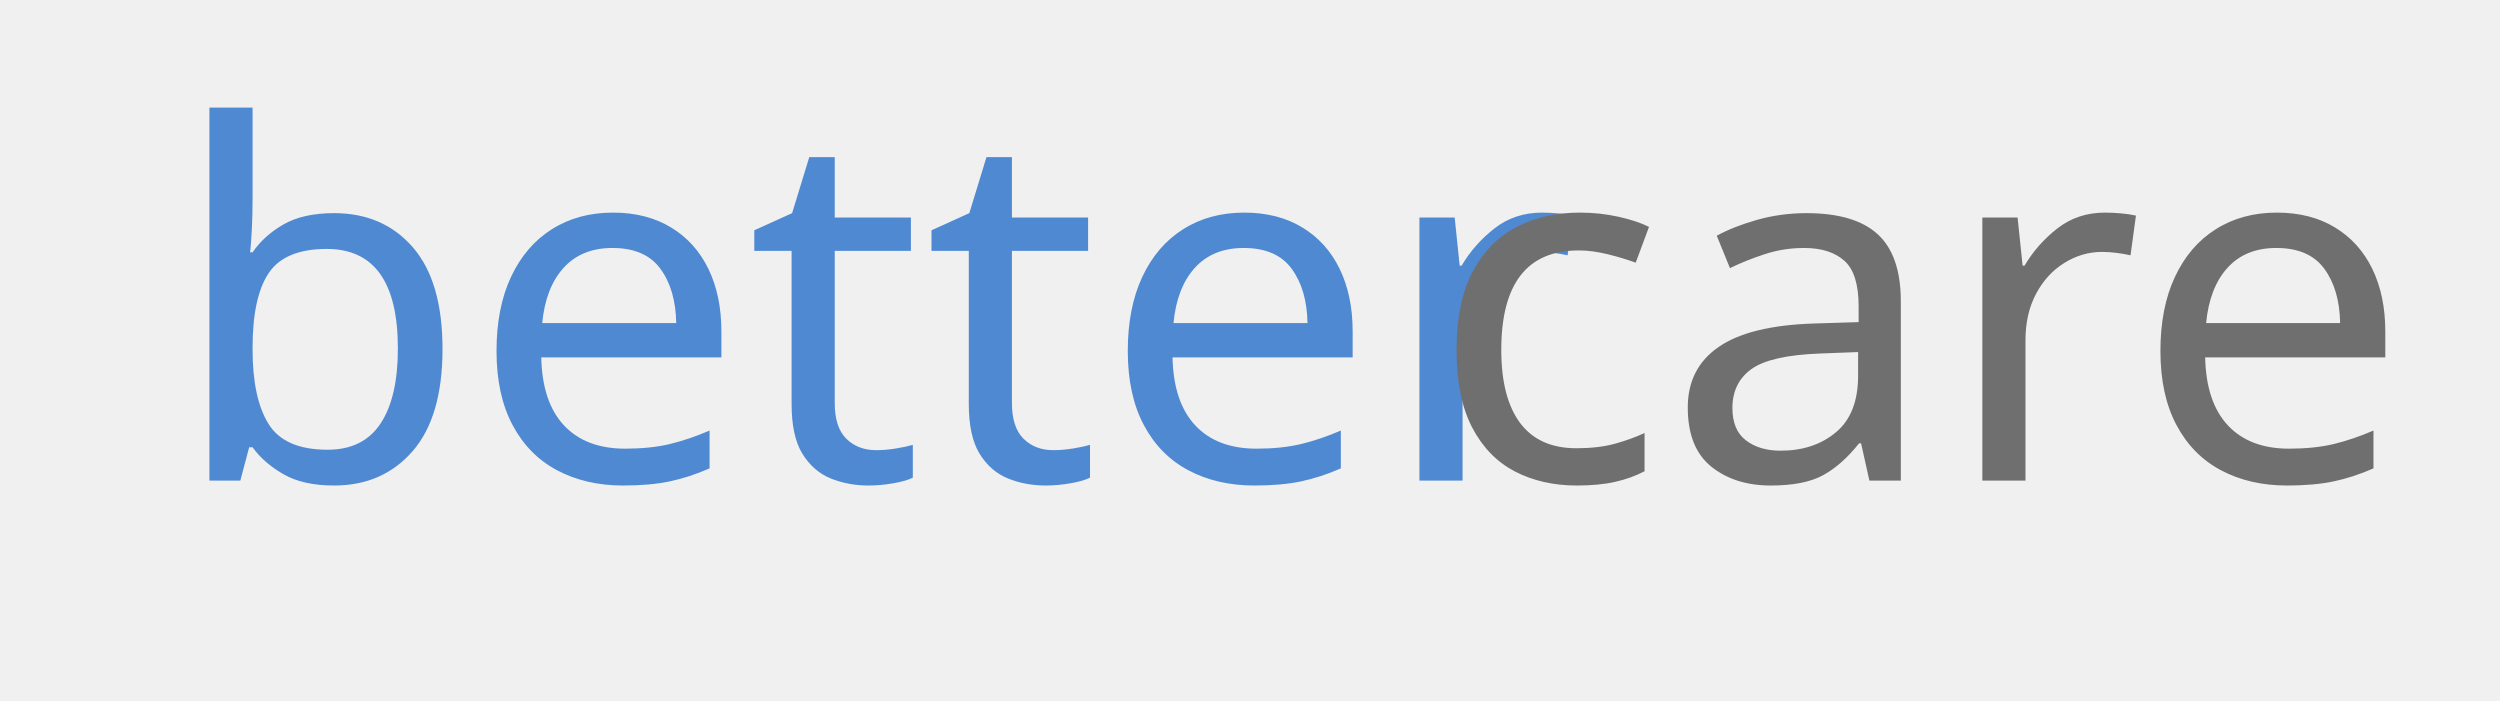
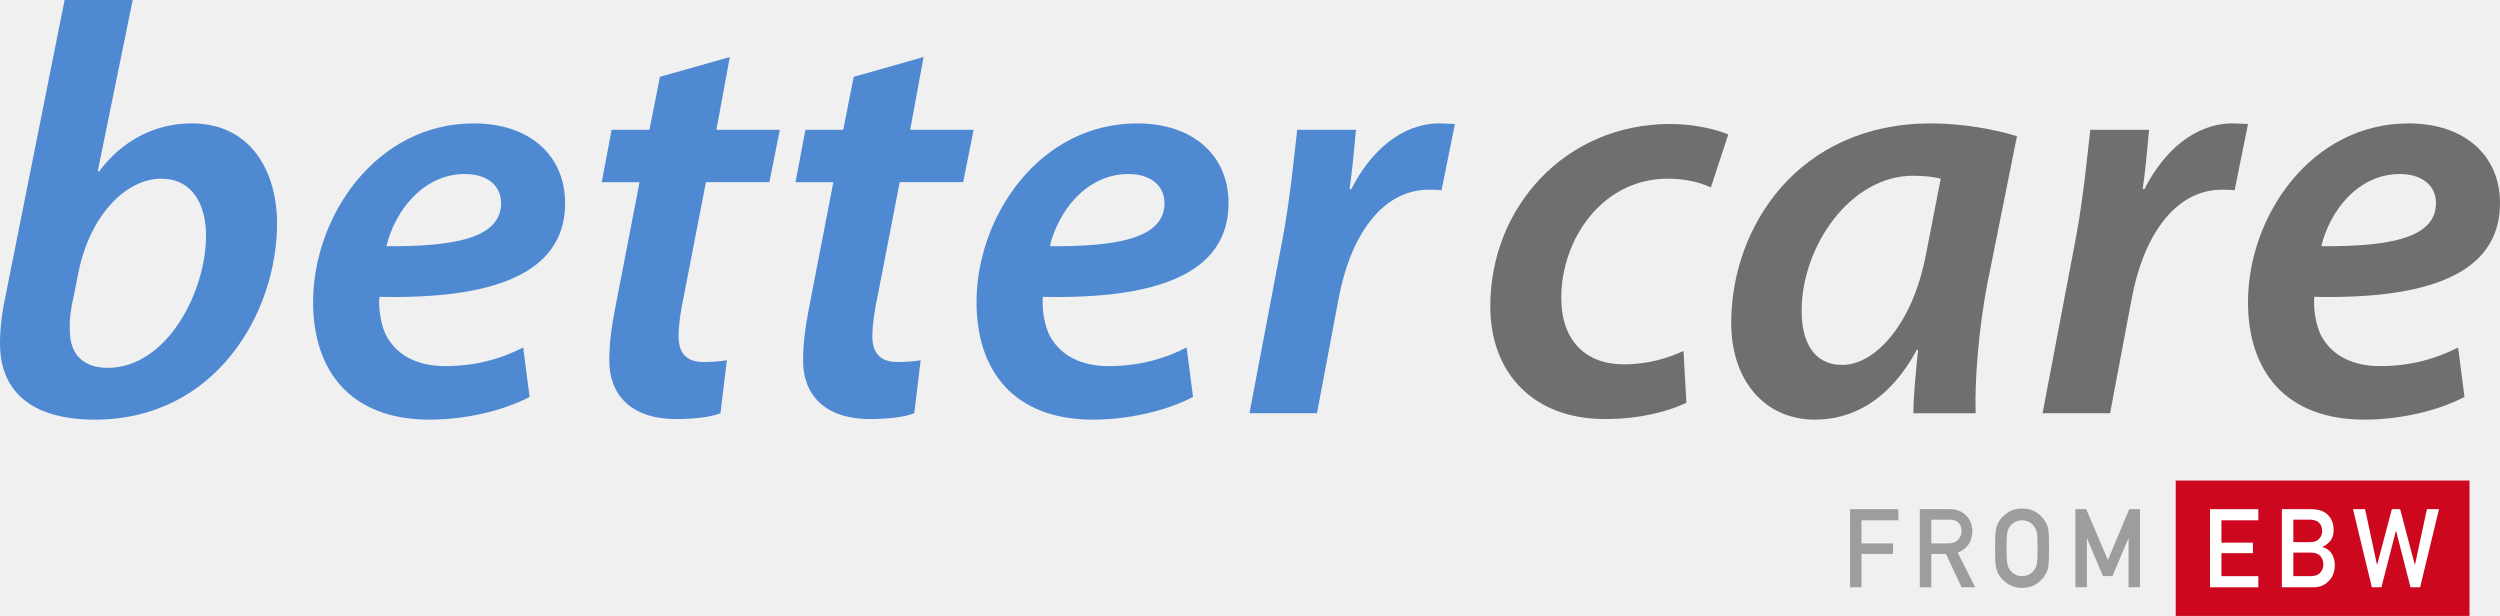
- <svg xmlns="http://www.w3.org/2000/svg" version="1.1" x="0px" y="0px" viewBox="0 0 366.7 102.7" style="enable-background:new 0 0 366.7 102.7;" xml:space="preserve">
-   <style type="text/css">
- 	.st0{fill:#4F89D2;}
- 	.st1{font-family:'MyriadPro-SemiboldIt';}
- 	.st2{font-size:72px;}
- 	.st3{fill:#706F6F;}
- 	.st4{display:none;}
- 	.st5{display:inline;}
- 	.st6{fill:#CC071E;}
- 	.st7{fill:#FFFFFF;}
- 	.st8{font-family:'DINMittelschriftLT';}
- 	.st9{font-size:13.576px;}
- 	.st10{letter-spacing:1;}
- 	.st11{fill:#9D9D9C;}
- 	.st12{display:inline;fill:#9D9D9C;}
- </style>
+ <svg xmlns="http://www.w3.org/2000/svg" version="1.1" id="Layer_1" x="0px" y="0px" width="309.298px" height="76.2px" viewBox="27.547 19.374 309.298 76.2" enable-background="new 27.547 19.374 309.298 76.2" xml:space="preserve">
+   <font horiz-adv-x="2048">
+     <font-face font-family="DINMittelschriftLT" units-per-em="2048" underline-position="-205" underline-thickness="102" />
+     <missing-glyph horiz-adv-x="0" />
+     <glyph unicode="A" horiz-adv-x="1249" d="M412,522l211,637l4,0l211,-637M1014,0l233,0l-530,1458l-185,0l-530,-1458l234,0l112,326l553,0z" />
+     <glyph unicode="B" horiz-adv-x="1249" d="M154,0l614,0C883,0 978,38 1055,115C1132,188 1172,288 1173,414C1173,490 1154,560 1116,625C1075,688 1015,729 936,750l0,4C978,774 1013,796 1042,821C1071,844 1093,869 1108,895C1138,950 1152,1007 1151,1067C1151,1184 1115,1279 1042,1350C970,1421 862,1457 719,1458l-565,0M715,647C797,646 857,624 895,582C933,539 952,488 952,428C952,369 933,319 895,276C857,233 797,210 715,209l-340,0l0,438M694,1261C775,1260 834,1240 872,1202C911,1161 930,1112 930,1053C930,994 911,946 872,907C834,865 775,844 694,844l-319,0l0,417z" />
+     <glyph unicode="C" horiz-adv-x="1139" d="M903,408C842,275 749,209 625,209C573,209 528,220 491,242C453,261 422,285 399,315C370,346 351,387 342,438C331,489 326,586 326,729C326,872 331,970 342,1022C351,1071 370,1112 399,1143C422,1173 453,1198 491,1218C528,1237 573,1248 625,1249C696,1248 756,1227 805,1188C852,1147 885,1097 903,1038l234,0C1114,1160 1058,1262 969,1345C880,1427 766,1469 625,1470C510,1469 415,1441 338,1388C260,1335 203,1275 168,1208C146,1173 130,1126 119,1069C109,1012 104,898 104,729C104,562 109,450 119,391C124,360 131,334 139,313C148,293 157,272 168,250C203,183 260,123 338,72C415,19 510,-9 625,-12C752,-12 861,24 954,96C1044,169 1105,273 1137,408z" />
+     <glyph unicode="D" horiz-adv-x="1290" d="M154,0l495,0C758,0 851,24 926,72C1002,117 1061,173 1104,242C1120,268 1134,293 1145,317C1156,342 1164,370 1169,401C1180,463 1186,572 1186,729C1186,876 1182,980 1175,1040C1166,1100 1143,1157 1108,1212C1009,1375 861,1457 664,1458l-510,0M375,1249l264,0C751,1252 838,1211 899,1126C929,1092 948,1048 956,993C962,938 965,848 965,721C965,591 962,502 956,455C949,407 934,367 909,336C853,251 763,209 639,209l-264,0z" />
+     <glyph unicode="E" horiz-adv-x="1139" d="M154,0l931,0l0,209l-710,0l0,428l606,0l0,196l-606,0l0,416l710,0l0,209l-931,0z" />
+     <glyph unicode="F" horiz-adv-x="1100" d="M154,0l221,0l0,623l606,0l0,196l-606,0l0,430l710,0l0,209l-931,0z" />
+     <glyph unicode="G" horiz-adv-x="1249" d="M627,594l297,0l0,-76C923,427 894,353 838,297C782,238 711,209 625,209C573,209 528,220 491,242C453,261 422,285 399,315C370,346 351,387 342,438C331,489 326,586 326,729C326,872 331,970 342,1022C351,1071 370,1112 399,1143C422,1173 453,1198 491,1218C528,1237 573,1248 625,1249C696,1248 756,1227 805,1188C852,1147 885,1097 903,1038l234,0C1114,1160 1058,1262 969,1345C880,1427 766,1469 625,1470C510,1469 415,1441 338,1388C260,1335 203,1275 168,1208C146,1173 130,1126 119,1069C109,1012 104,898 104,729C104,562 109,450 119,391C124,360 131,334 139,313C148,293 157,272 168,250C203,183 260,123 338,72C415,19 510,-9 625,-12C774,-9 897,41 995,139C1092,238 1142,360 1145,506l0,297l-518,0z" />
+     <glyph unicode="I" horiz-adv-x="528" d="M154,0l221,0l0,1458l-221,0z" />
+     <glyph unicode="L" horiz-adv-x="1139" d="M154,0l931,0l0,209l-710,0l0,1249l-221,0z" />
+     <glyph unicode="M" horiz-adv-x="1552" d="M154,0l221,0l0,909l4,0l305,-700l184,0l305,700l5,0l0,-909l221,0l0,1458l-209,0l-410,-950l0,0l-418,950l-208,0z" />
+     <glyph unicode="N" horiz-adv-x="1401" d="M154,0l221,0l0,1036l4,0l659,-1036l209,0l0,1458l-221,0l0,-1036l-4,0l-660,1036l-208,0z" />
+     <glyph unicode="O" horiz-adv-x="1249" d="M104,729C104,562 109,450 119,391C124,360 131,334 139,313C148,293 157,272 168,250C203,183 260,123 338,72C415,19 510,-9 625,-12C741,-9 838,19 915,72C992,123 1047,183 1081,250C1106,285 1123,332 1132,391C1141,450 1145,562 1145,729C1145,898 1141,1012 1132,1069C1123,1126 1106,1173 1081,1208C1047,1275 992,1335 915,1388C838,1441 741,1469 625,1470C510,1469 415,1441 338,1388C260,1335 203,1275 168,1208C146,1173 130,1126 119,1069C109,1012 104,898 104,729M326,729C326,872 331,970 342,1022C351,1071 370,1112 399,1143C422,1173 453,1198 491,1218C528,1237 573,1248 625,1249C678,1248 723,1237 762,1218C799,1198 828,1173 850,1143C879,1112 898,1071 909,1022C919,970 924,872 924,729C924,586 919,489 909,438C898,387 879,346 850,315C828,285 799,261 762,242C723,220 678,209 625,209C573,209 528,220 491,242C453,261 422,285 399,315C370,346 351,387 342,438C331,489 326,586 326,729z" />
+     <glyph unicode="P" horiz-adv-x="1214" d="M375,1249l319,0C754,1250 807,1237 852,1208C882,1191 905,1167 922,1137C938,1104 946,1063 946,1014C946,955 926,902 887,854C846,805 784,779 702,778l-327,0M154,0l221,0l0,569l336,0C861,572 975,620 1053,713C1129,802 1167,900 1167,1008C1167,1088 1152,1157 1122,1216C1093,1277 1056,1323 1010,1356C955,1399 901,1428 848,1442C795,1453 739,1458 682,1458l-528,0z" />
+     <glyph unicode="R" horiz-adv-x="1249" d="M375,1261l346,0C792,1261 846,1246 883,1216C930,1182 955,1127 956,1051C956,988 936,934 895,891C854,844 792,820 709,819l-334,0M154,0l221,0l0,623l282,0l301,-623l263,0l-338,647C1068,718 1162,853 1165,1051C1161,1186 1113,1289 1020,1362C943,1426 844,1458 723,1458l-569,0z" />
+     <glyph unicode="S" horiz-adv-x="1175" d="M172,354l-145,-166C182,55 368,-12 584,-12C918,-8 1089,133 1096,412C1096,515 1064,606 999,684C934,763 833,812 696,831C627,840 572,847 532,854C460,867 408,891 375,926C342,960 326,998 326,1040C327,1110 352,1163 399,1198C444,1232 501,1249 569,1249C700,1246 821,1209 930,1137l0,0l123,182C919,1416 761,1466 580,1470C429,1469 313,1429 231,1352C146,1274 104,1171 104,1044C104,938 138,848 205,774C270,702 366,656 491,635C561,625 625,616 684,608C812,586 875,521 874,412C871,279 775,212 586,209C426,210 288,259 172,354z" />
+     <glyph unicode="T" horiz-adv-x="1024" d="M401,0l222,0l0,1261l399,0l0,197l-1020,0l0,-197l399,0z" />
+     <glyph unicode="U" horiz-adv-x="1290" d="M127,494C128,341 179,219 279,129C377,36 499,-11 645,-12C794,-11 917,36 1014,129C1111,219 1160,341 1163,494l0,964l-221,0l0,-940C941,419 913,343 858,291C802,236 731,209 645,209C559,209 489,236 434,291C378,343 349,419 348,518l0,940l-221,0z" />
+     <glyph unicode="W" horiz-adv-x="1704" d="M387,0l184,0l279,1051l4,0l278,-1051l185,0l364,1458l-233,0l-230,-1036l-4,0l-282,1036l-160,0l-283,-1036l-4,0l-229,1036l-233,0z" />
+     <glyph unicode="Y" horiz-adv-x="1024" d="M408,0l208,0l0,600l439,858l-234,0l-309,-647l0,0l-309,647l-234,0l439,-858z" />
+   </font>
  <g id="bettercare">
-     <text transform="matrix(1 0 0 1 24.5947 70.498)" class="st0 st1 st2">better</text>
-     <text transform="matrix(1 0 0 1 209.6914 70.498)" class="st3 st1 st2">care</text>
+     <g>
+       <path fill="#4F89D2" d="M43.964,19.374l-4.32,21.17l0.144,0.072c2.808-3.816,6.913-5.976,11.449-5.976    c7.489,0,10.585,6.12,10.585,12.385c0,11.089-7.632,24.268-22.538,24.268c-7.345,0-11.737-3.098-11.737-9.435    c0-1.942,0.288-4.104,0.72-6.048l7.272-36.435L43.964,19.374L43.964,19.374z M36.62,56.242c-0.288,1.223-0.504,2.521-0.432,4.176    c0.072,2.881,1.729,4.465,4.681,4.465c7.345,0,12.169-9.434,12.169-16.345c0-3.816-1.656-7.057-5.544-7.057    c-4.32,0-8.785,4.464-10.225,11.521L36.62,56.242z" />
+       <path fill="#4F89D2" d="M93.069,68.482c-3.456,1.801-8.137,2.809-12.385,2.809c-9.721,0-14.401-5.977-14.401-14.545    c0-10.584,7.777-22.105,19.874-22.105c6.913,0,11.305,3.96,11.305,9.865c0,9-9.433,11.881-22.97,11.593    c-0.144,1.224,0.144,3.6,0.936,4.969c1.368,2.375,3.888,3.601,7.2,3.601c3.96,0,7.129-1.008,9.649-2.306L93.069,68.482z     M85.076,40.903c-5.256,0-8.712,4.681-9.721,8.929c8.641,0.072,14.185-1.08,14.185-5.328    C89.541,42.271,87.741,40.903,85.076,40.903z" />
+       <path fill="#4F89D2" d="M117.835,26.43l-1.656,9.001h7.849l-1.296,6.48h-7.849l-2.736,14.113c-0.36,1.656-0.648,3.456-0.648,4.97    c0,1.942,0.864,3.168,3.096,3.168c1.008,0,2.016-0.072,2.88-0.218l-0.792,6.554c-1.224,0.504-3.457,0.721-5.473,0.721    c-5.76,0-8.281-3.168-8.281-7.201c0-1.943,0.216-3.889,0.72-6.48l3.024-15.625h-4.68l1.224-6.48h4.68l1.296-6.553L117.835,26.43z" />
+       <path fill="#4F89D2" d="M141.811,26.43l-1.656,9.001h7.849l-1.296,6.48h-7.849l-2.736,14.113c-0.36,1.656-0.648,3.456-0.648,4.97    c0,1.942,0.864,3.168,3.096,3.168c1.008,0,2.016-0.072,2.88-0.218l-0.792,6.554c-1.224,0.504-3.457,0.721-5.473,0.721    c-5.76,0-8.281-3.168-8.281-7.201c0-1.943,0.216-3.889,0.72-6.48l3.024-15.625h-4.68l1.224-6.48h4.68l1.296-6.553L141.811,26.43z" />
+       <path fill="#4F89D2" d="M175.148,68.482c-3.456,1.801-8.137,2.809-12.385,2.809c-9.721,0-14.401-5.977-14.401-14.545    c0-10.584,7.777-22.105,19.874-22.105c6.913,0,11.305,3.96,11.305,9.865c0,9-9.433,11.881-22.97,11.593    c-0.144,1.224,0.144,3.6,0.936,4.969c1.368,2.375,3.888,3.601,7.2,3.601c3.96,0,7.129-1.008,9.649-2.306L175.148,68.482z     M167.155,40.903c-5.256,0-8.712,4.681-9.721,8.929c8.641,0.072,14.185-1.08,14.185-5.328    C171.62,42.271,169.82,40.903,167.155,40.903z" />
+       <path fill="#4F89D2" d="M182.129,70.498l4.104-21.602c0.937-4.968,1.438-10.369,1.802-13.465h7.271    c-0.216,2.376-0.433,4.824-0.791,7.345h0.215c2.377-4.681,6.192-8.137,10.944-8.137c0.648,0,1.298,0.072,1.873,0.072l-1.655,8.208    c-0.433-0.072-1.009-0.072-1.584-0.072c-5.978,0-9.793,6.048-11.162,13.537l-2.664,14.113H182.129L182.129,70.498z" />
+     </g>
+     <g>
+       <path fill="#706F6F" d="M236.189,69.203c-2.088,1.008-5.615,2.017-10.081,2.017c-8.784,0-14.185-5.617-14.185-13.97    c0-12.241,9.287-22.538,22.248-22.538c3.099,0,5.834,0.72,7.201,1.296l-2.16,6.553c-1.295-0.576-2.951-1.08-5.328-1.08    c-8.063,0-13.178,7.417-13.178,14.761c0,5.258,3.024,8.209,7.705,8.209c3.24,0,5.688-0.863,7.416-1.656L236.189,69.203z" />
+       <path fill="#706F6F" d="M264.271,70.498c0-2.088,0.287-4.896,0.576-7.848h-0.145c-3.457,6.408-8.138,8.641-12.603,8.641    c-6.265,0-10.369-4.896-10.369-11.953c0-11.952,8.354-24.697,24.699-24.697c3.815,0,7.92,0.72,10.655,1.584l-3.672,18.29    c-1.008,5.184-1.584,11.809-1.439,15.985h-7.703V70.498z M267.654,41.479c-0.863-0.216-1.943-0.36-3.455-0.36    c-7.705,0-13.755,8.712-13.755,16.707c0,3.672,1.369,6.695,5.041,6.695c3.96,0,8.714-4.896,10.369-13.825L267.654,41.479z" />
+       <path fill="#706F6F" d="M280.251,70.498l4.104-21.602c0.938-4.968,1.439-10.369,1.801-13.465h7.272    c-0.216,2.376-0.433,4.824-0.792,7.345h0.216c2.376-4.681,6.192-8.137,10.944-8.137c0.648,0,1.297,0.072,1.873,0.072l-1.656,8.208    c-0.432-0.072-1.008-0.072-1.584-0.072c-5.977,0-9.793,6.048-11.161,13.537l-2.664,14.113H280.251L280.251,70.498z" />
+       <path fill="#706F6F" d="M332.453,68.482c-3.457,1.801-8.137,2.809-12.385,2.809c-9.723,0-14.402-5.977-14.402-14.545    c0-10.584,7.777-22.105,19.875-22.105c6.912,0,11.305,3.96,11.305,9.865c0,9-9.434,11.881-22.971,11.593    c-0.145,1.224,0.145,3.6,0.936,4.969c1.369,2.375,3.891,3.601,7.201,3.601c3.961,0,7.129-1.008,9.648-2.306L332.453,68.482z     M324.46,40.903c-5.258,0-8.713,4.681-9.721,8.929c8.641,0.072,14.184-1.08,14.184-5.328    C328.923,42.271,327.125,40.903,324.46,40.903z" />
+     </g>
  </g>
  <g id="from_EBW">
- </g>
-   <g id="community" class="st4">
-     <g class="st5">
-       <rect x="296.7" y="78.8" class="st6" width="36.3" height="16.7" />
-       <text transform="matrix(1 0 0 1 299.978 92.0317)">
-         <tspan x="0" y="0" class="st7 st8 st9 st10">E</tspan>
-         <tspan x="8" y="0" class="st7 st8 st9 st10">B</tspan>
-         <tspan x="16.7" y="0" class="st7 st8 st9">W</tspan>
-       </text>
-       <text transform="matrix(1 0 0 1 210.4438 92.0317)" class="st11 st8 st9 st10">COMMUNITY</text>
+     <g>
+       <rect x="296.726" y="78.826" fill="#CC071E" width="36.346" height="16.748" />
+       <g>
+         <path fill="#FFFFFF" d="M300.966,82.367h5.98v1.379h-4.564v2.766h3.896v1.298h-3.896v2.846h4.564v1.378h-5.98V82.367z" />
+         <path fill="#FFFFFF" d="M309.861,82.367h3.629c0.92,0.01,1.609,0.248,2.074,0.717c0.467,0.474,0.697,1.099,0.697,1.875     c0.012,0.397-0.082,0.778-0.273,1.142c-0.1,0.172-0.24,0.336-0.424,0.489c-0.186,0.164-0.41,0.313-0.682,0.445v0.025     c0.51,0.137,0.896,0.413,1.158,0.828c0.244,0.429,0.367,0.896,0.367,1.398c-0.008,0.836-0.262,1.496-0.758,1.981     c-0.494,0.509-1.107,0.763-1.846,0.763h-3.945v-9.664H309.861z M311.279,83.666v2.778h2.051c0.518,0,0.896-0.14,1.143-0.42     c0.248-0.257,0.373-0.582,0.373-0.973c0-0.392-0.125-0.722-0.373-0.993c-0.244-0.253-0.625-0.385-1.143-0.393H311.279     L311.279,83.666z M311.279,87.742v2.912h2.188c0.529-0.009,0.914-0.156,1.158-0.445c0.246-0.283,0.367-0.621,0.367-1.011     c0-0.397-0.121-0.739-0.367-1.022c-0.244-0.279-0.629-0.424-1.158-0.434H311.279z" />
+         <path fill="#FFFFFF" d="M318.658,82.367h1.496l1.469,6.871h0.027l1.814-6.871h1.027l1.811,6.871h0.025l1.477-6.871h1.496     l-2.338,9.665h-1.188l-1.785-6.971h-0.025l-1.791,6.971h-1.182L318.658,82.367z" />
+       </g>
+       <g>
+         <path fill="#9D9D9C" d="M256.433,82.367h5.98v1.379h-4.564v2.857h3.896v1.298h-3.896v4.131h-1.416V82.367L256.433,82.367z" />
+         <path fill="#9D9D9C" d="M265.067,82.367h3.658c0.778,0,1.416,0.213,1.909,0.637c0.593,0.481,0.902,1.168,0.929,2.063     c-0.019,1.313-0.619,2.205-1.81,2.678l2.168,4.289h-1.686l-1.938-4.131h-1.814v4.131h-1.418L265.067,82.367L265.067,82.367z      M266.485,86.603h2.149c0.531-0.009,0.933-0.168,1.197-0.479c0.262-0.289,0.394-0.644,0.394-1.063     c-0.011-0.505-0.166-0.87-0.472-1.097c-0.239-0.199-0.588-0.299-1.043-0.299h-2.227L266.485,86.603L266.485,86.603z" />
+         <path fill="#9D9D9C" d="M274.375,87.199c0-1.123,0.03-1.877,0.096-2.258c0.068-0.381,0.174-0.689,0.314-0.924     c0.227-0.444,0.59-0.842,1.092-1.188c0.492-0.354,1.104-0.533,1.842-0.543c0.744,0.01,1.365,0.19,1.861,0.545     c0.491,0.349,0.848,0.746,1.063,1.192c0.157,0.233,0.269,0.542,0.328,0.922c0.055,0.38,0.082,1.132,0.082,2.253     c0,1.105-0.027,1.854-0.082,2.241c-0.062,0.39-0.171,0.7-0.328,0.935c-0.22,0.446-0.572,0.84-1.063,1.181     c-0.496,0.354-1.117,0.539-1.861,0.557c-0.736-0.018-1.35-0.202-1.842-0.557c-0.502-0.341-0.865-0.733-1.092-1.181     c-0.068-0.146-0.132-0.285-0.187-0.418c-0.052-0.137-0.095-0.309-0.13-0.517C274.405,89.051,274.375,88.304,274.375,87.199z      M275.792,87.199c0,0.953,0.033,1.598,0.102,1.934c0.061,0.338,0.184,0.609,0.367,0.818c0.15,0.198,0.348,0.359,0.592,0.483     c0.24,0.146,0.527,0.22,0.861,0.22c0.34,0,0.633-0.072,0.881-0.22c0.236-0.124,0.426-0.285,0.566-0.483     c0.184-0.209,0.311-0.48,0.379-0.818c0.063-0.336,0.098-0.979,0.098-1.934c0-0.951-0.033-1.601-0.098-1.945     c-0.068-0.327-0.195-0.596-0.379-0.805c-0.142-0.199-0.33-0.365-0.566-0.498c-0.248-0.129-0.541-0.197-0.881-0.205     c-0.334,0.008-0.621,0.076-0.861,0.205c-0.244,0.133-0.441,0.299-0.592,0.498c-0.184,0.209-0.307,0.478-0.367,0.805     C275.826,85.598,275.792,86.248,275.792,87.199z" />
+         <path fill="#9D9D9C" d="M284.315,82.367h1.336l2.685,6.301l2.633-6.301h1.34v9.665h-1.416v-6.026h-0.033l-1.959,4.642h-1.182     l-1.959-4.642h-0.027v6.026h-1.416L284.315,82.367L284.315,82.367z" />
+       </g>
    </g>
  </g>
-   <g id="professional" class="st4">
-     <g class="st5">
-       <rect x="296.7" y="78.8" class="st6" width="36.3" height="16.7" />
-       <text transform="matrix(1 0 0 1 299.978 92.0317)">
-         <tspan x="0" y="0" class="st7 st8 st9 st10">E</tspan>
-         <tspan x="8" y="0" class="st7 st8 st9 st10">B</tspan>
-         <tspan x="16.7" y="0" class="st7 st8 st9">W</tspan>
-       </text>
-       <text transform="matrix(1 0 0 1 185.4438 92.0317)" class="st11 st8 st9 st10">PROFESSIONAL</text>
+   <g id="community" display="none">
+     <g display="inline">
+       <rect x="296.726" y="78.826" fill="#CC071E" width="36.346" height="16.748" />
+       <text transform="matrix(1 0 0 1 299.978 92.0317)" fill="#FFFFFF" font-family="'DINMittelschriftLT'" font-size="13.576">E</text>
+       <text transform="matrix(1 0 0 1 308.8726 92.0317)" fill="#FFFFFF" font-family="'DINMittelschriftLT'" font-size="13.576">B</text>
+       <text transform="matrix(1 0 0 1 318.5112 92.0317)" fill="#FFFFFF" font-family="'DINMittelschriftLT'" font-size="13.576">W</text>
+       <text transform="matrix(1 0 0 1 210.4448 92.0317)" fill="#9D9D9C" font-family="'DINMittelschriftLT'" font-size="13.576">COMMUNITY</text>
    </g>
  </g>
-   <g id="foundation" class="st4">
-     <text transform="matrix(1 0 0 1 243.4453 88.0317)" class="st12 st8 st9 st10">FOUNDATION</text>
+   <g id="professional" display="none">
+     <g display="inline">
+       <rect x="296.726" y="78.826" fill="#CC071E" width="36.346" height="16.748" />
+       <text transform="matrix(1 0 0 1 299.978 92.0317)" fill="#FFFFFF" font-family="'DINMittelschriftLT'" font-size="13.576">E</text>
+       <text transform="matrix(1 0 0 1 308.8726 92.0317)" fill="#FFFFFF" font-family="'DINMittelschriftLT'" font-size="13.576">B</text>
+       <text transform="matrix(1 0 0 1 318.5112 92.0317)" fill="#FFFFFF" font-family="'DINMittelschriftLT'" font-size="13.576">W</text>
+       <text transform="matrix(1 0 0 1 185.4448 92.0317)" fill="#9D9D9C" font-family="'DINMittelschriftLT'" font-size="13.576">PROFESSIONAL</text>
+     </g>
  </g>
-   <g id="blog" class="st4">
-     <text transform="matrix(1 0 0 1 297.4453 88.0317)" class="st12 st8 st9 st10">BLOG</text>
+   <g id="foundation" display="none">
+     <text transform="matrix(1 0 0 1 243.4448 88.0317)" display="inline" fill="#9D9D9C" font-family="'DINMittelschriftLT'" font-size="13.576">FOUNDATION</text>
+   </g>
+   <g id="blog" display="none">
+     <text transform="matrix(1 0 0 1 297.4448 88.0317)" display="inline" fill="#9D9D9C" font-family="'DINMittelschriftLT'" font-size="13.576">BLOG</text>
  </g>
</svg>
